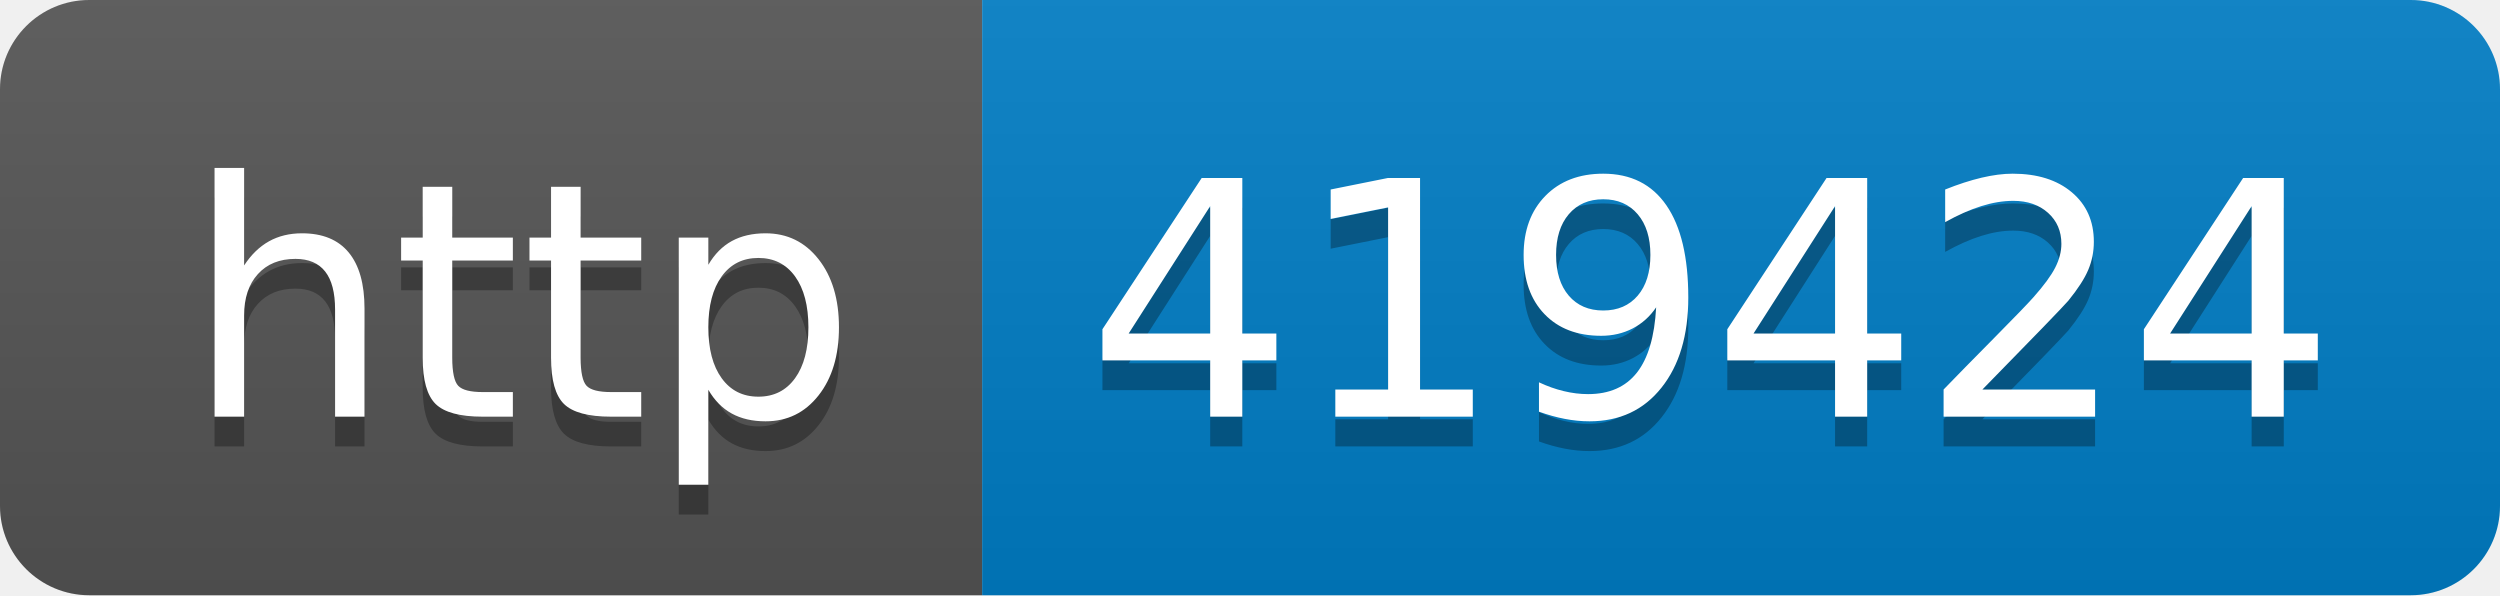
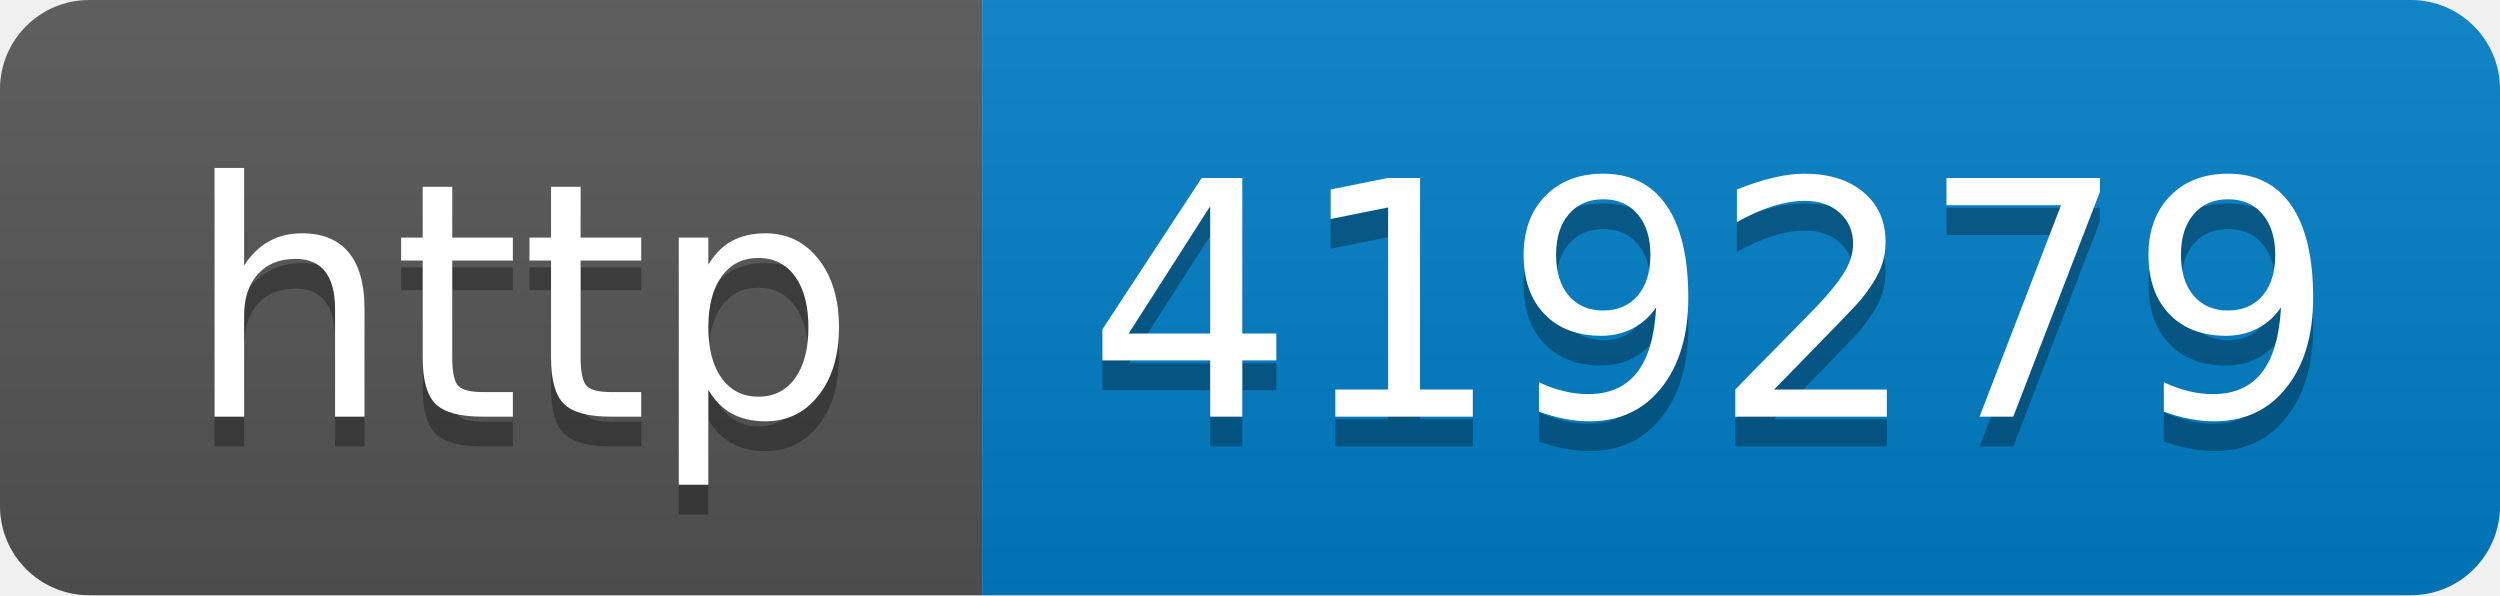
- <svg xmlns="http://www.w3.org/2000/svg" width="84" height="20" role="img" aria-label="http: 419424">
+ <svg xmlns="http://www.w3.org/2000/svg" width="84" height="20" role="img" aria-label="http: 419279">
  <linearGradient id="s" x2="0" y2="100%">
    <stop offset="0" stop-color="#bbb" stop-opacity=".1" />
    <stop offset="1" stop-opacity=".1" />
  </linearGradient>
  <clipPath id="r">
    <rect width="84" height="20" rx="3" fill="#fff" />
  </clipPath>
  <g clip-path="url(#r)">
    <rect width="33" height="20" fill="#555" />
    <rect x="33" width="51" height="20" fill="#007ec6" />
    <rect width="84" height="20" fill="url(#s)" />
  </g>
  <g fill="#fff" text-anchor="middle" font-family="Verdana,Geneva,DejaVu Sans,sans-serif" text-rendering="geometricPrecision" font-size="110">
    <text aria-hidden="true" x="175" y="150" fill="#010101" fill-opacity=".3" transform="scale(.1)" textLength="230">http</text>
    <text x="175" y="140" transform="scale(.1)" fill="#fff" textLength="230">http</text>
-     <text aria-hidden="true" x="575" y="150" fill="#010101" fill-opacity=".3" transform="scale(.1)" textLength="410">419424</text>
-     <text x="575" y="140" transform="scale(.1)" fill="#fff" textLength="410">419424</text>
+     <text aria-hidden="true" x="575" y="150" fill="#010101" fill-opacity=".3" transform="scale(.1)" textLength="410">419279</text>
+     <text x="575" y="140" transform="scale(.1)" fill="#fff" textLength="410">419279</text>
  </g>
</svg>
